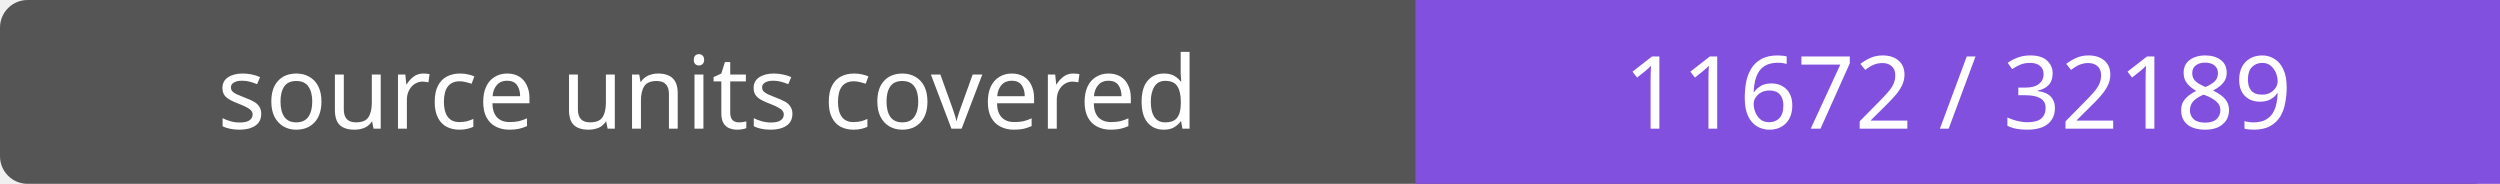
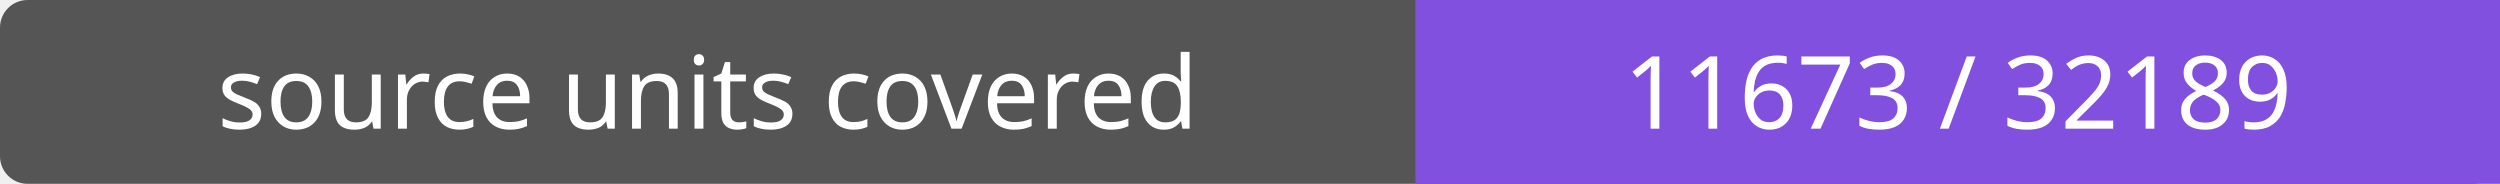
- <svg xmlns="http://www.w3.org/2000/svg" width="272" height="20" role="img" aria-label="source units covered: 11672 / 32189">
+ <svg xmlns="http://www.w3.org/2000/svg" width="272" height="20" role="img" aria-label="source units covered: 11673 / 32189">
  <rect width="272" height="20" rx="3" fill="#555" />
  <path fill="#8250df" d="M154 0h118v20H154z" />
  <g fill="#fff" text-anchor="middle" font-family="Verdana,sans-serif" font-size="11">
    <text x="77.0" y="14">source units covered</text>
-     <text x="213.0" y="14">11672 / 32189</text>
+     <text x="213.0" y="14">11673 / 32189</text>
  </g>
</svg>
